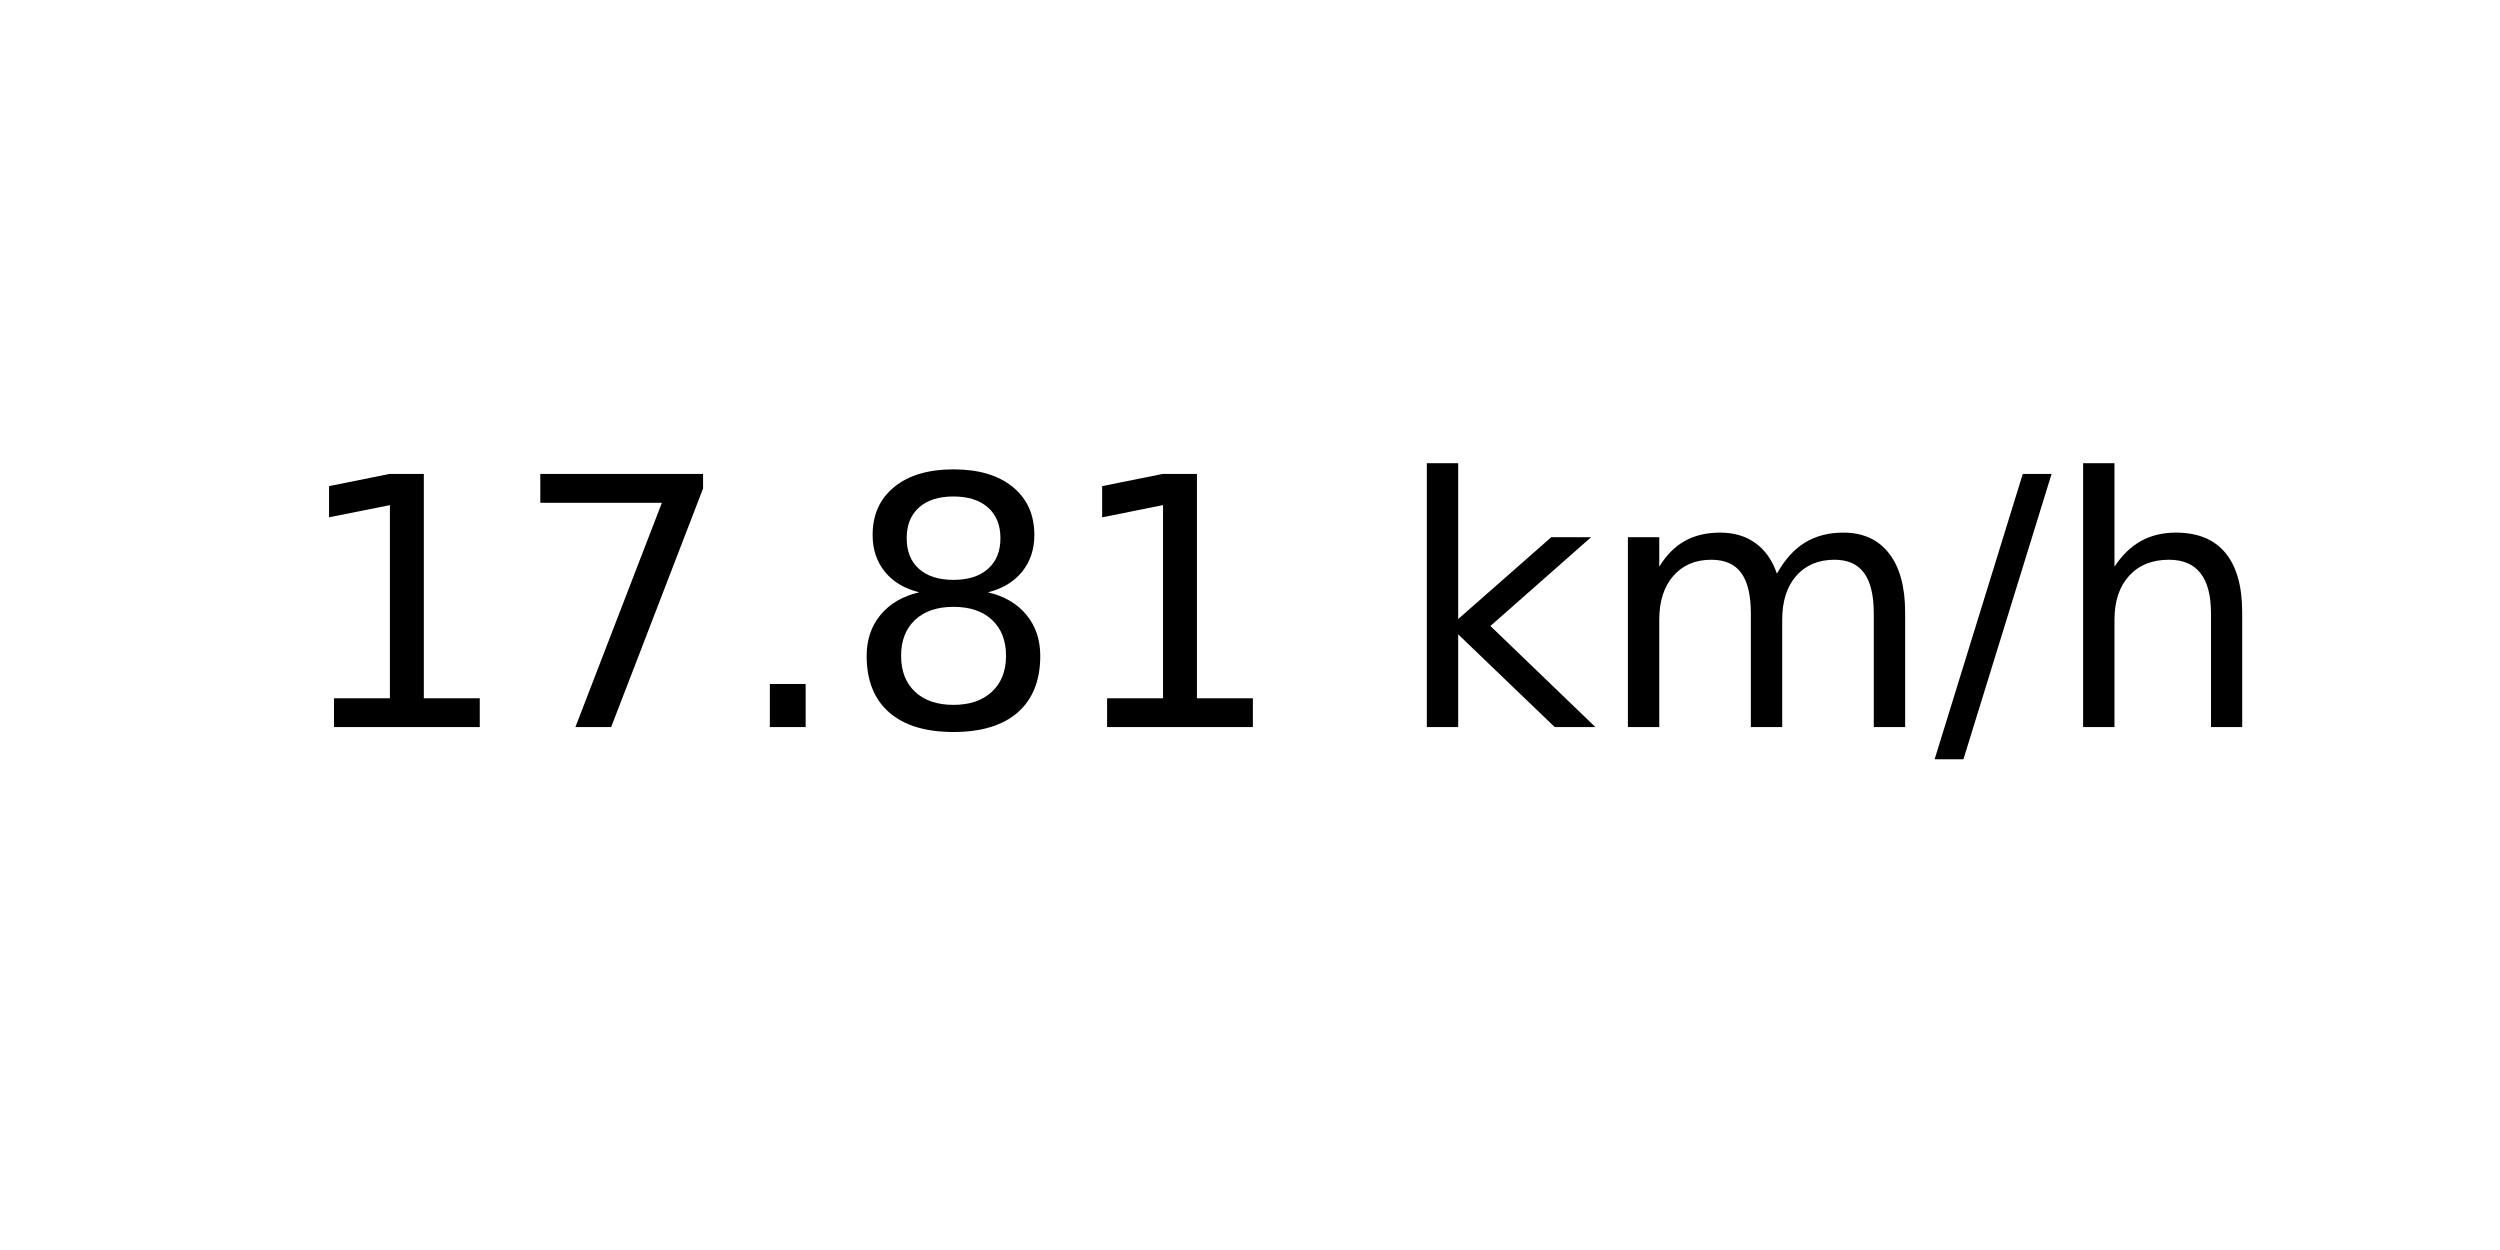
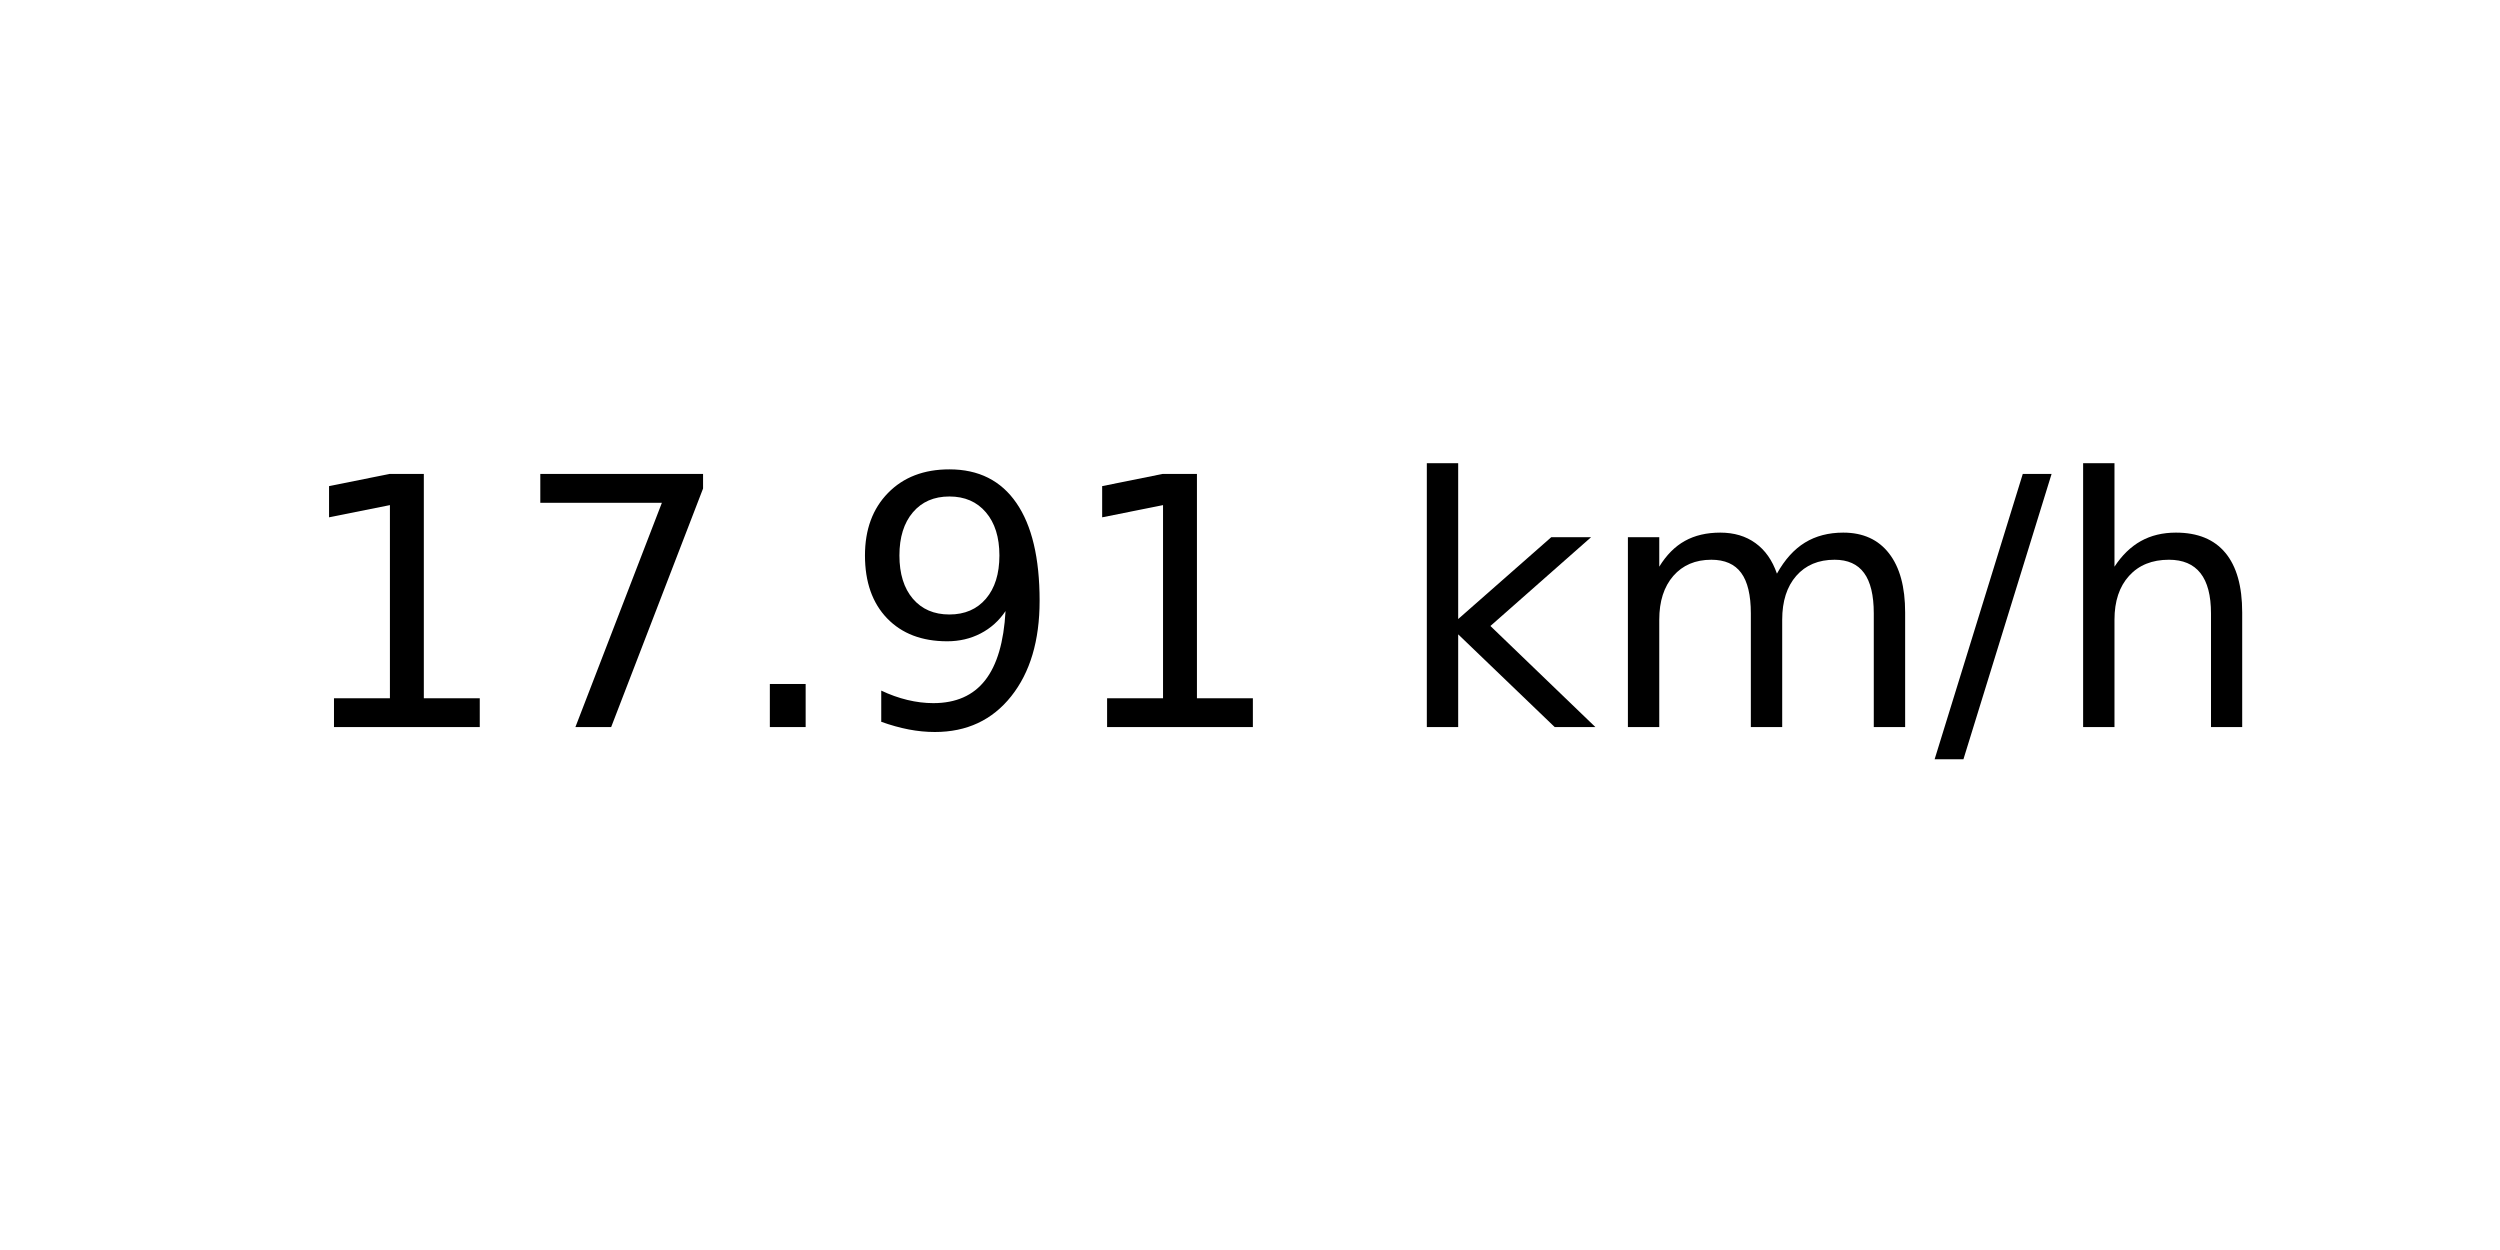
<svg xmlns="http://www.w3.org/2000/svg" xmlns:xlink="http://www.w3.org/1999/xlink" width="72pt" height="36pt" viewBox="0 0 72 36" version="1.1">
  <defs>
    <style type="text/css">*{stroke-linejoin: round; stroke-linecap: butt}</style>
  </defs>
  <g id="figure_1">
    <g id="axes_1">
      <g id="text_1">
        <g transform="translate(8.378125 20.93937) scale(0.1 -0.1)">
          <defs>
            <path id="DejaVuSans-31" d="M 794 531  L 1825 531  L 1825 4091  L 703 3866  L 703 4441  L 1819 4666  L 2450 4666  L 2450 531  L 3481 531  L 3481 0  L 794 0  L 794 531  z " transform="scale(0.015625)" />
            <path id="DejaVuSans-37" d="M 525 4666  L 3525 4666  L 3525 4397  L 1831 0  L 1172 0  L 2766 4134  L 525 4134  L 525 4666  z " transform="scale(0.015625)" />
            <path id="DejaVuSans-2e" d="M 684 794  L 1344 794  L 1344 0  L 684 0  L 684 794  z " transform="scale(0.015625)" />
-             <path id="DejaVuSans-38" d="M 2034 2216  Q 1584 2216 1326 1975  Q 1069 1734 1069 1313  Q 1069 891 1326 650  Q 1584 409 2034 409  Q 2484 409 2743 651  Q 3003 894 3003 1313  Q 3003 1734 2745 1975  Q 2488 2216 2034 2216  z M 1403 2484  Q 997 2584 770 2862  Q 544 3141 544 3541  Q 544 4100 942 4425  Q 1341 4750 2034 4750  Q 2731 4750 3128 4425  Q 3525 4100 3525 3541  Q 3525 3141 3298 2862  Q 3072 2584 2669 2484  Q 3125 2378 3379 2068  Q 3634 1759 3634 1313  Q 3634 634 3220 271  Q 2806 -91 2034 -91  Q 1263 -91 848 271  Q 434 634 434 1313  Q 434 1759 690 2068  Q 947 2378 1403 2484  z M 1172 3481  Q 1172 3119 1398 2916  Q 1625 2713 2034 2713  Q 2441 2713 2670 2916  Q 2900 3119 2900 3481  Q 2900 3844 2670 4047  Q 2441 4250 2034 4250  Q 1625 4250 1398 4047  Q 1172 3844 1172 3481  z " transform="scale(0.015625)" />
+             <path id="DejaVuSans-39" d="M 703 97  L 703 672  Q 941 559 1184 500  Q 1428 441 1663 441  Q 2288 441 2617 861  Q 2947 1281 2994 2138  Q 2813 1869 2534 1725  Q 2256 1581 1919 1581  Q 1219 1581 811 2004  Q 403 2428 403 3163  Q 403 3881 828 4315  Q 1253 4750 1959 4750  Q 2769 4750 3195 4129  Q 3622 3509 3622 2328  Q 3622 1225 3098 567  Q 2575 -91 1691 -91  Q 1453 -91 1209 -44  Q 966 3 703 97  z M 1959 2075  Q 2384 2075 2632 2365  Q 2881 2656 2881 3163  Q 2881 3666 2632 3958  Q 2384 4250 1959 4250  Q 1534 4250 1286 3958  Q 1038 3666 1038 3163  Q 1038 2656 1286 2365  Q 1534 2075 1959 2075  z " transform="scale(0.015625)" />
            <path id="DejaVuSans-20" transform="scale(0.015625)" />
            <path id="DejaVuSans-6b" d="M 581 4863  L 1159 4863  L 1159 1991  L 2875 3500  L 3609 3500  L 1753 1863  L 3688 0  L 2938 0  L 1159 1709  L 1159 0  L 581 0  L 581 4863  z " transform="scale(0.015625)" />
            <path id="DejaVuSans-6d" d="M 3328 2828  Q 3544 3216 3844 3400  Q 4144 3584 4550 3584  Q 5097 3584 5394 3201  Q 5691 2819 5691 2113  L 5691 0  L 5113 0  L 5113 2094  Q 5113 2597 4934 2840  Q 4756 3084 4391 3084  Q 3944 3084 3684 2787  Q 3425 2491 3425 1978  L 3425 0  L 2847 0  L 2847 2094  Q 2847 2600 2669 2842  Q 2491 3084 2119 3084  Q 1678 3084 1418 2786  Q 1159 2488 1159 1978  L 1159 0  L 581 0  L 581 3500  L 1159 3500  L 1159 2956  Q 1356 3278 1631 3431  Q 1906 3584 2284 3584  Q 2666 3584 2933 3390  Q 3200 3197 3328 2828  z " transform="scale(0.015625)" />
            <path id="DejaVuSans-2f" d="M 1625 4666  L 2156 4666  L 531 -594  L 0 -594  L 1625 4666  z " transform="scale(0.015625)" />
            <path id="DejaVuSans-68" d="M 3513 2113  L 3513 0  L 2938 0  L 2938 2094  Q 2938 2591 2744 2837  Q 2550 3084 2163 3084  Q 1697 3084 1428 2787  Q 1159 2491 1159 1978  L 1159 0  L 581 0  L 581 4863  L 1159 4863  L 1159 2956  Q 1366 3272 1645 3428  Q 1925 3584 2291 3584  Q 2894 3584 3203 3211  Q 3513 2838 3513 2113  z " transform="scale(0.015625)" />
          </defs>
          <use xlink:href="#DejaVuSans-31" />
          <use xlink:href="#DejaVuSans-37" x="63.623" />
          <use xlink:href="#DejaVuSans-2e" x="127.246" />
-           <use xlink:href="#DejaVuSans-38" x="159.033" />
+           <use xlink:href="#DejaVuSans-39" x="159.033" />
          <use xlink:href="#DejaVuSans-31" x="222.656" />
          <use xlink:href="#DejaVuSans-20" x="286.279" />
          <use xlink:href="#DejaVuSans-6b" x="318.066" />
          <use xlink:href="#DejaVuSans-6d" x="375.977" />
          <use xlink:href="#DejaVuSans-2f" x="473.389" />
          <use xlink:href="#DejaVuSans-68" x="507.08" />
        </g>
      </g>
    </g>
  </g>
</svg>
